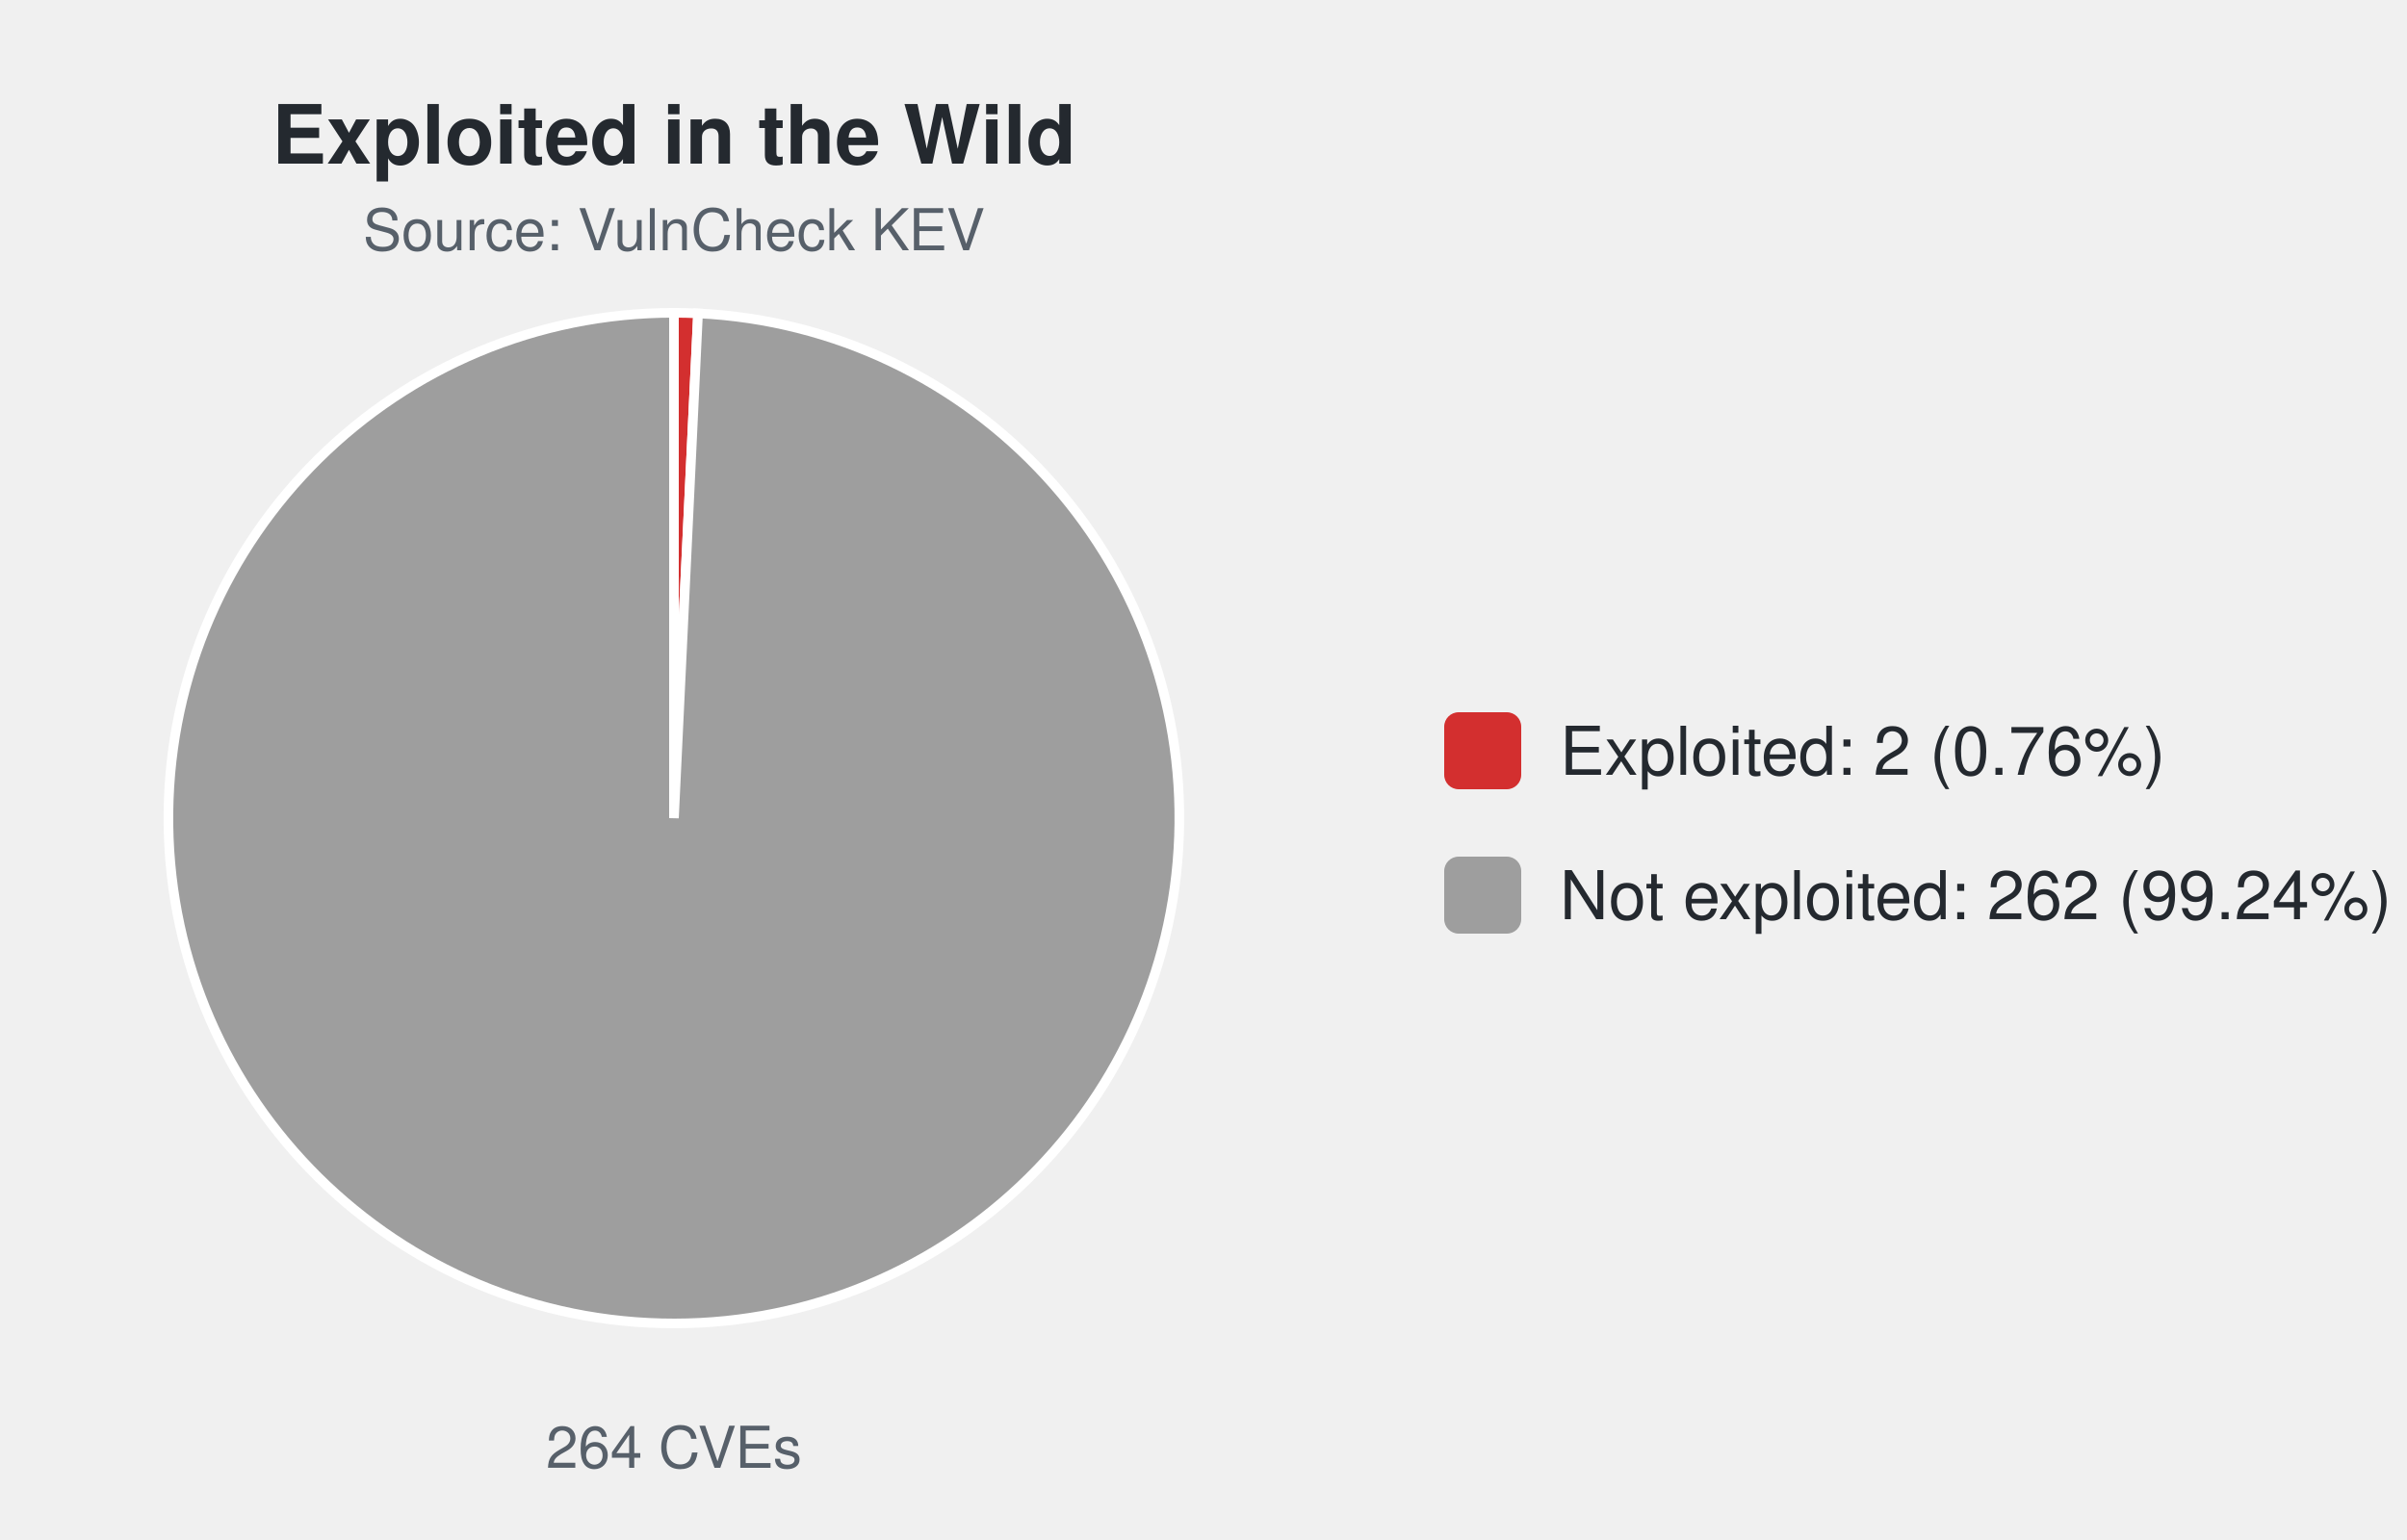
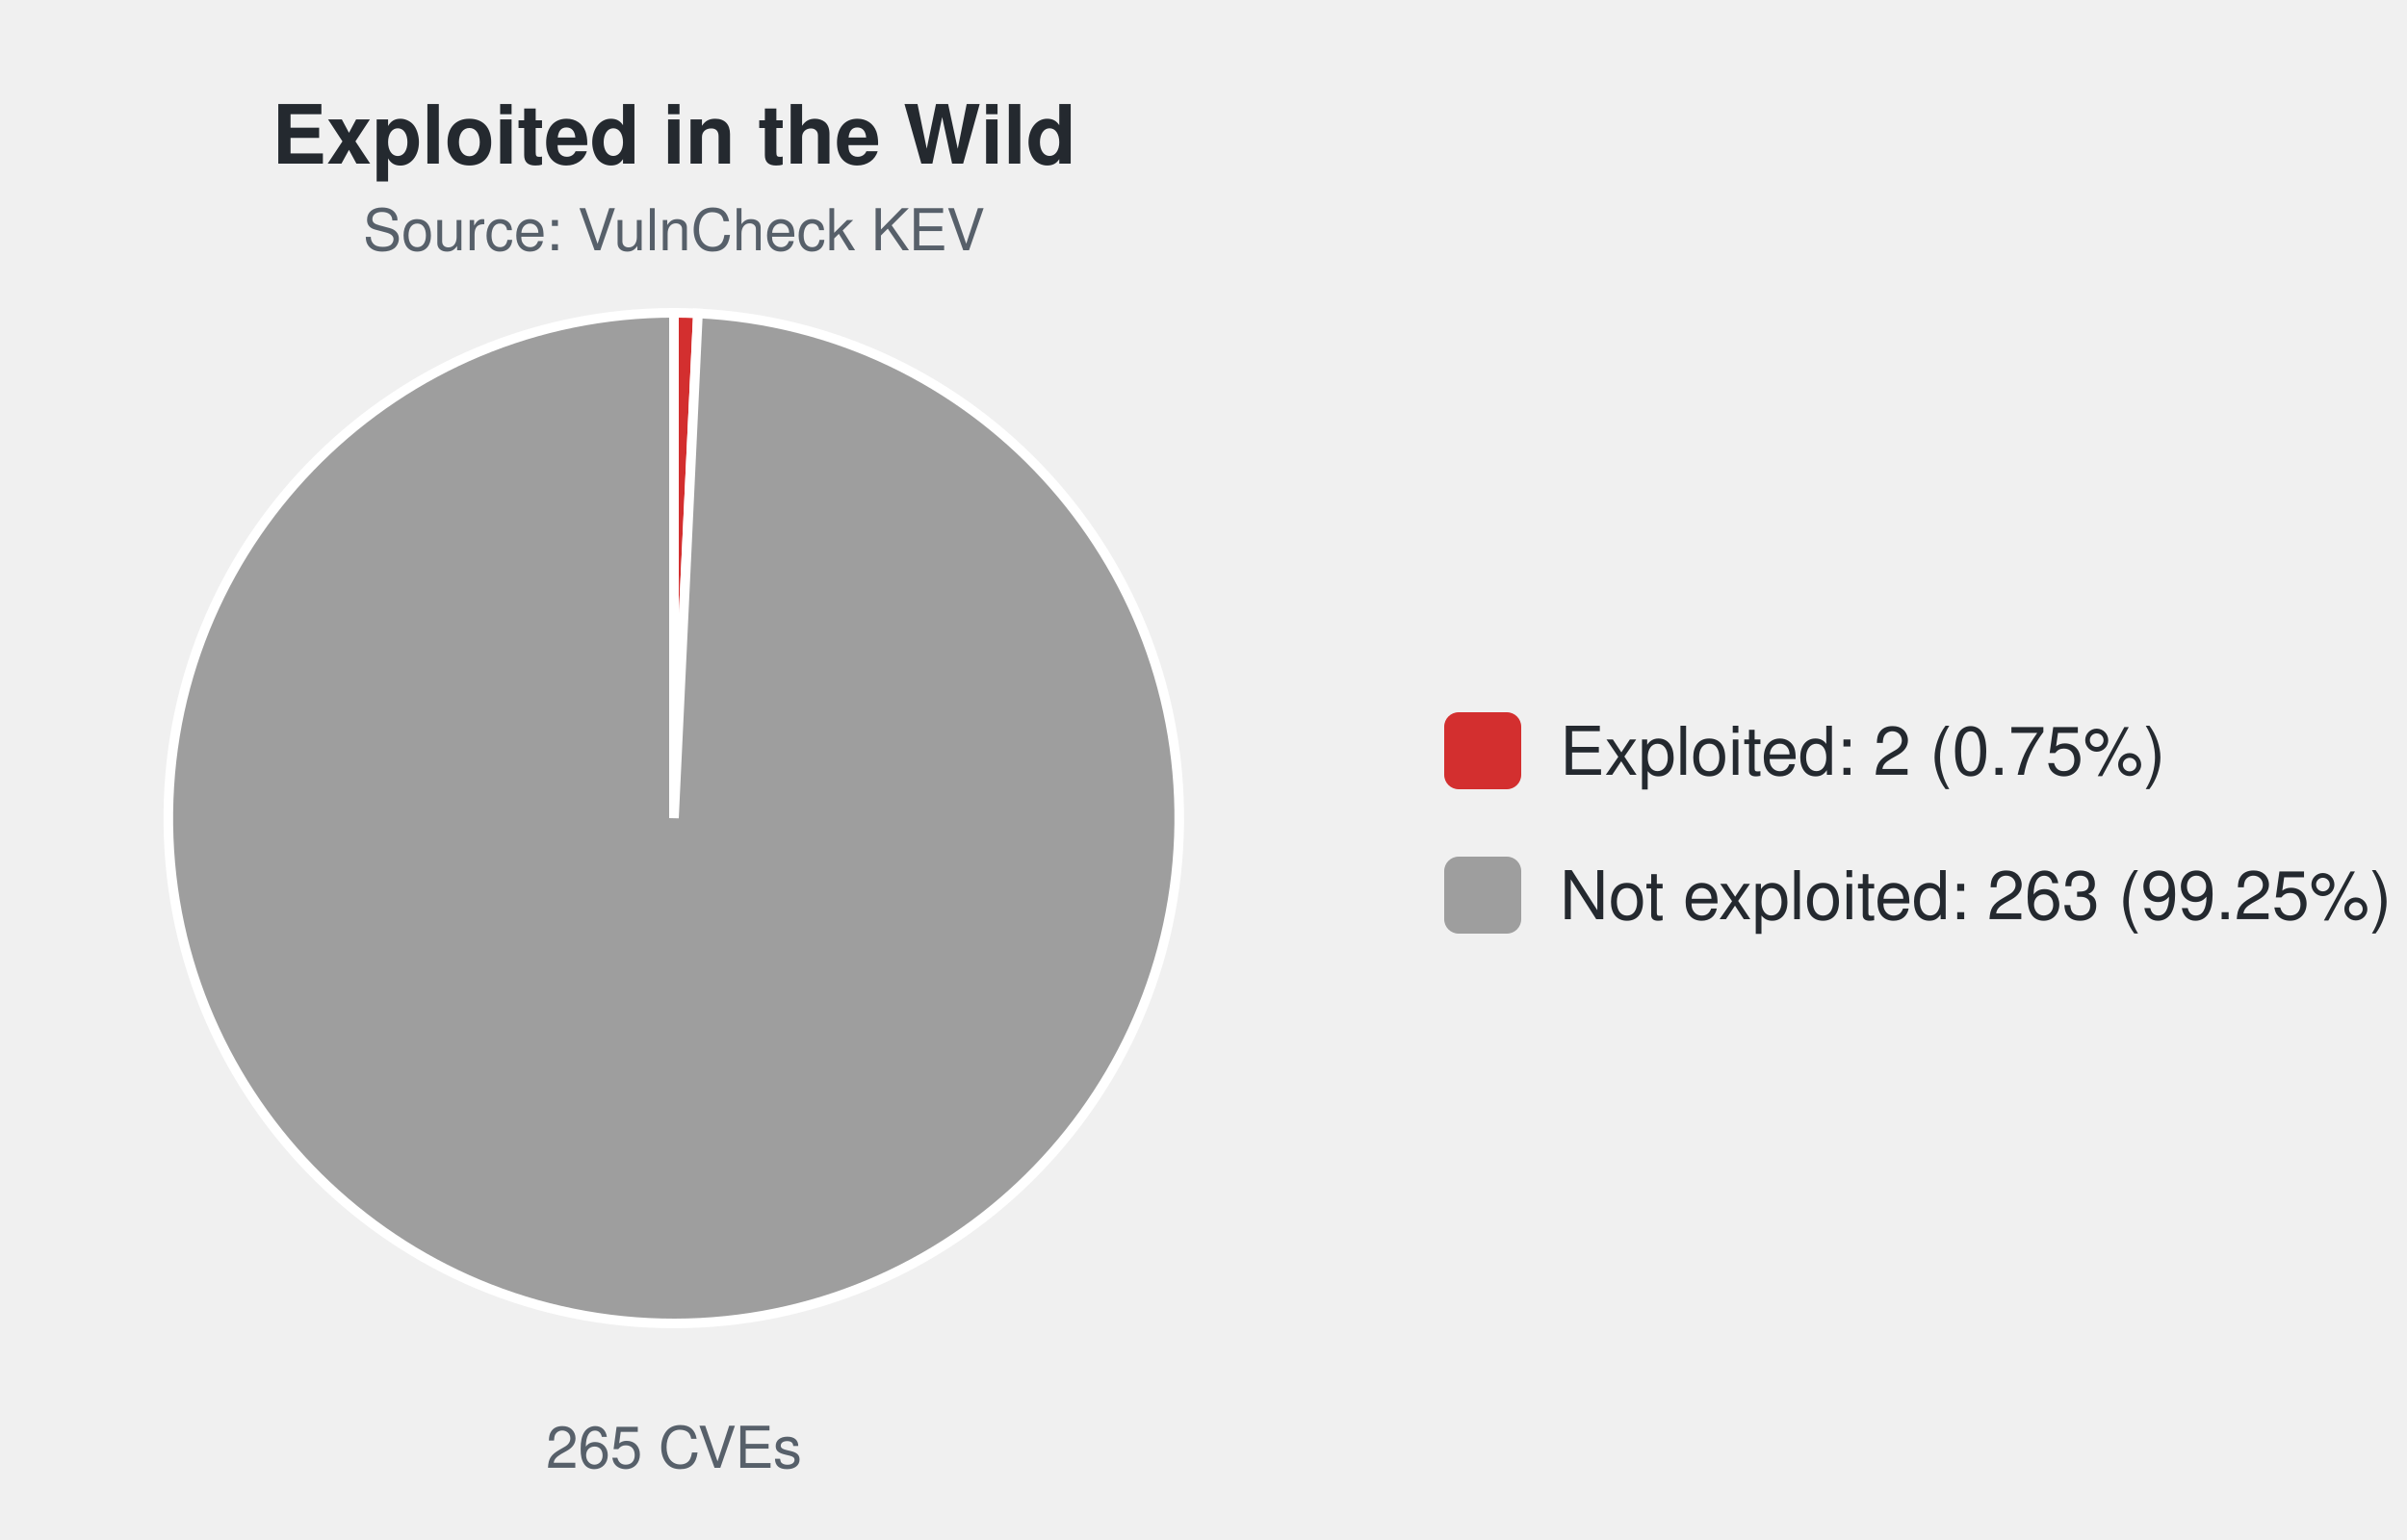
<svg xmlns="http://www.w3.org/2000/svg" width="500" height="320" viewBox="0 0 500 320" font-family="-apple-system,Segoe UI,Helvetica,Arial,sans-serif">
  <text x="140.0" y="34" font-size="17" font-weight="600" text-anchor="middle" fill="#24292f">Exploited in the Wild</text>
  <text x="140.0" y="52" font-size="12" text-anchor="middle" fill="#57606a">Source: VulnCheck KEV</text>
-   <path d="M140.00,170.00 L140.00,65.00 A105.0,105.0 0 0 1 145.00,65.12 Z" fill="#d32f2f" stroke="#ffffff" stroke-width="2" />
-   <path d="M140.00,170.00 L145.00,65.12 A105.0,105.0 0 1 1 140.00,65.00 Z" fill="#9e9e9e" stroke="#ffffff" stroke-width="2" />
-   <text x="140.0" y="305" font-size="12" text-anchor="middle" fill="#57606a">264 CVEs</text>
+   <path d="M140.00,170.00 L140.00,65.00 A105.0,105.0 0 0 1 144.98,65.12 Z" fill="#d32f2f" stroke="#ffffff" stroke-width="2" />
+   <path d="M140.00,170.00 L144.98,65.12 A105.0,105.0 0 1 1 140.00,65.00 Z" fill="#9e9e9e" stroke="#ffffff" stroke-width="2" />
+   <text x="140.0" y="305" font-size="12" text-anchor="middle" fill="#57606a">265 CVEs</text>
  <rect x="300.0" y="148.0" width="16" height="16" rx="3" fill="#d32f2f" />
-   <text x="324.0" y="161.0" font-size="14" fill="#24292f">Exploited: 2 (0.76%)</text>
+   <text x="324.0" y="161.0" font-size="14" fill="#24292f">Exploited: 2 (0.75%)</text>
  <rect x="300.0" y="178.0" width="16" height="16" rx="3" fill="#9e9e9e" />
-   <text x="324.0" y="191.0" font-size="14" fill="#24292f">Not exploited: 262 (99.24%)</text>
+   <text x="324.0" y="191.0" font-size="14" fill="#24292f">Not exploited: 263 (99.25%)</text>
</svg>
